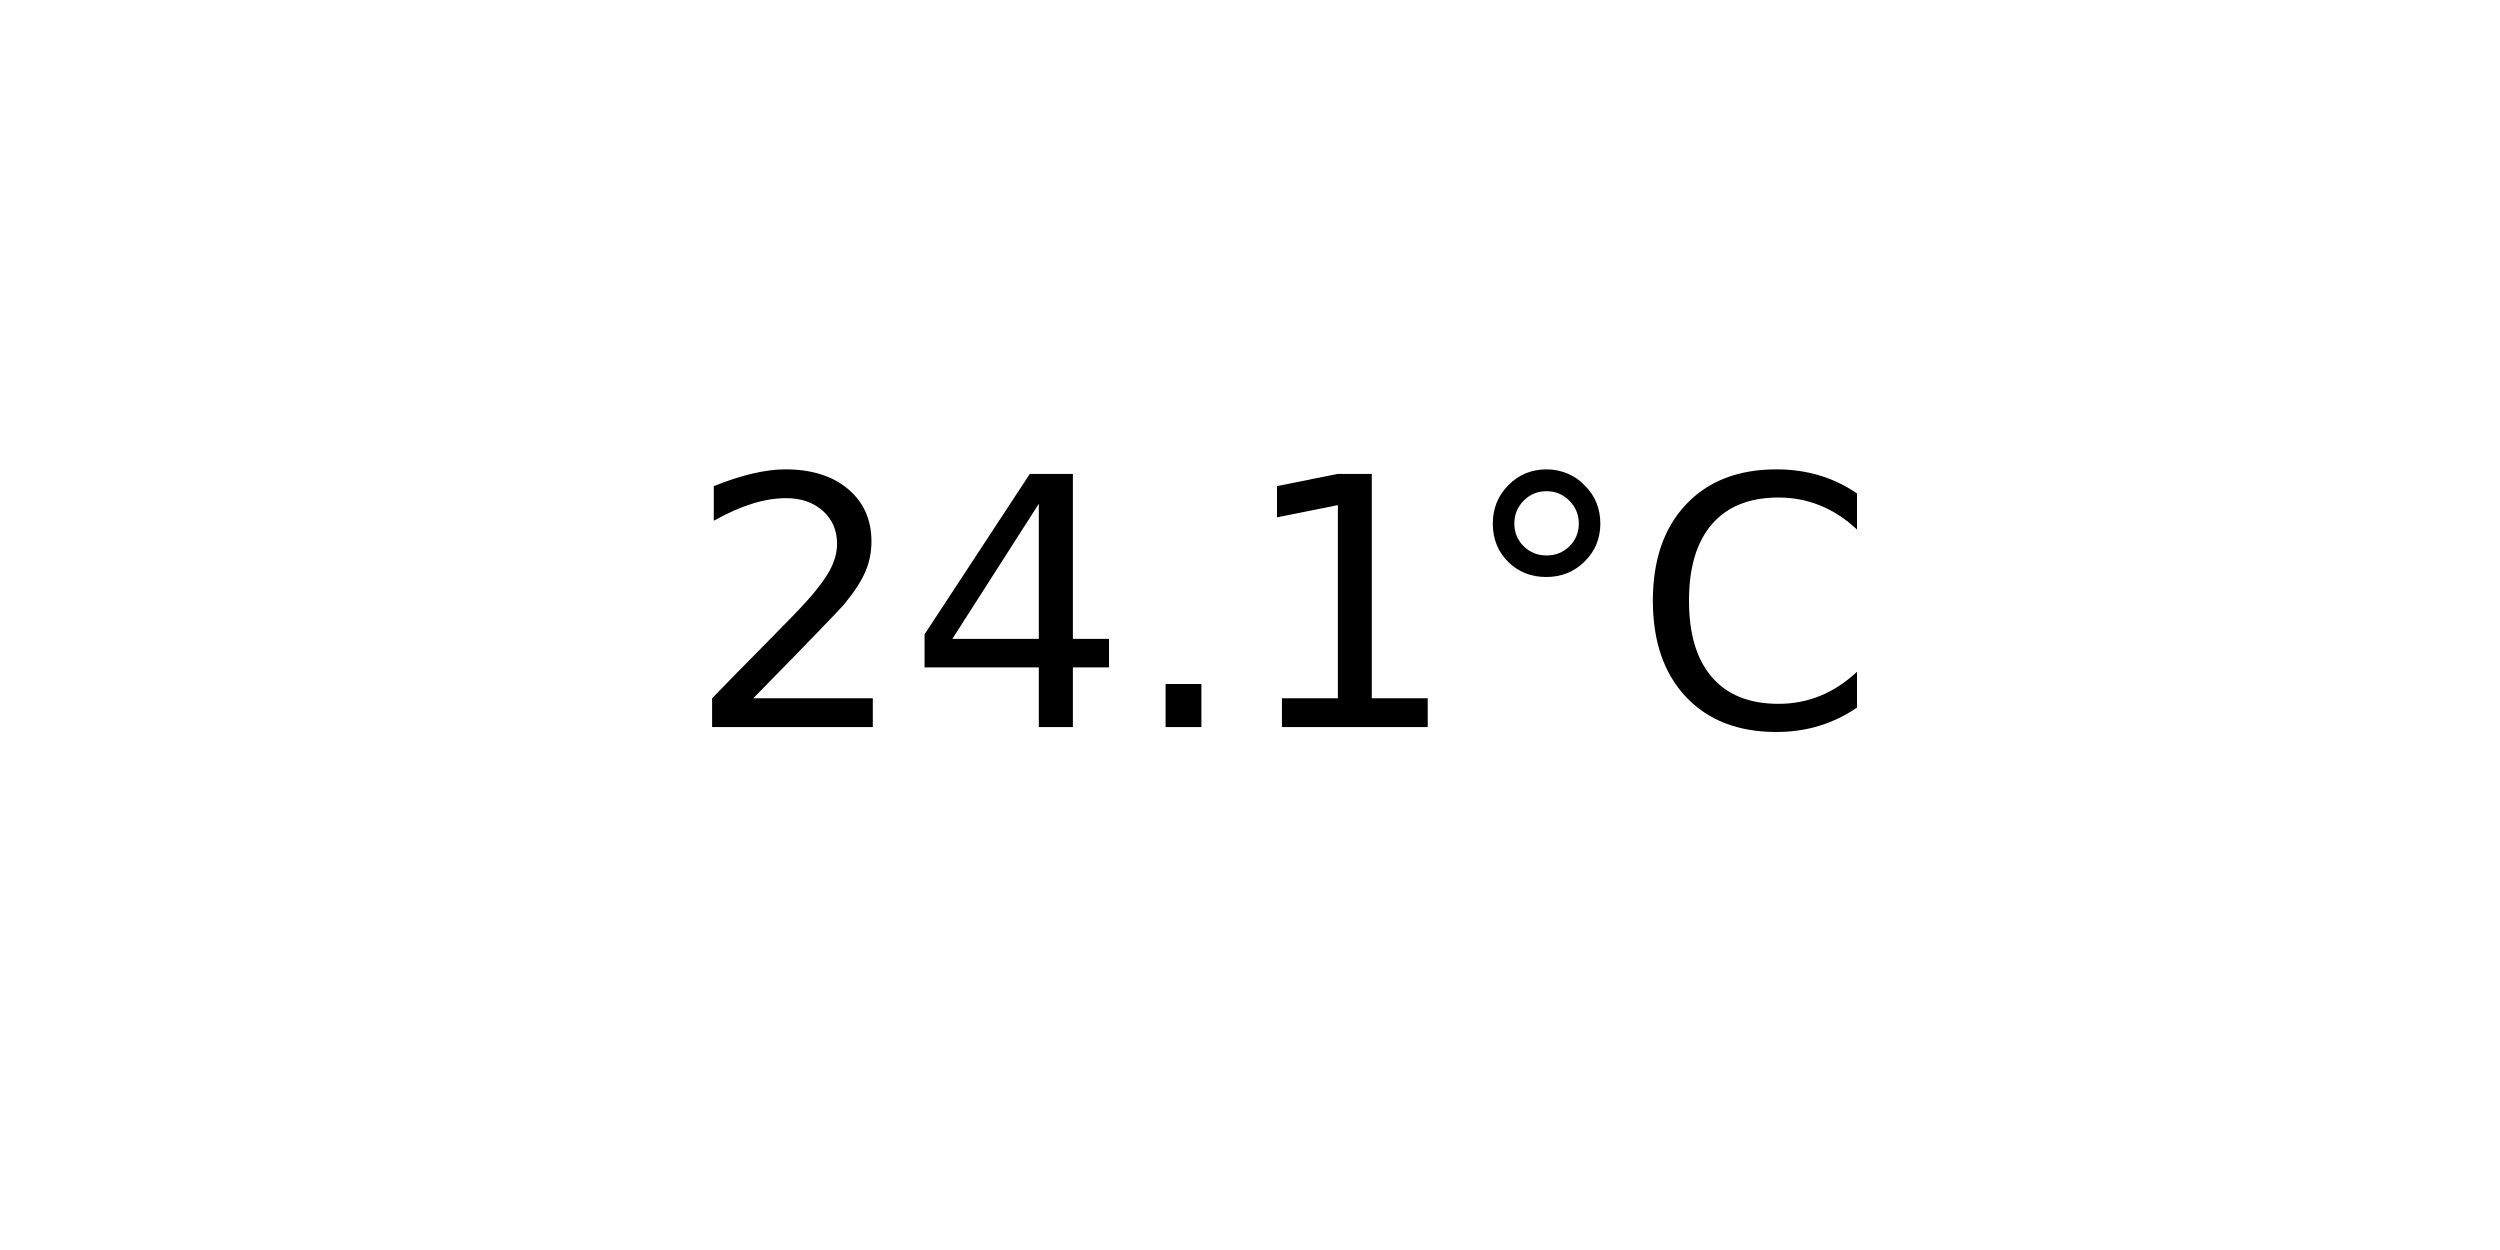
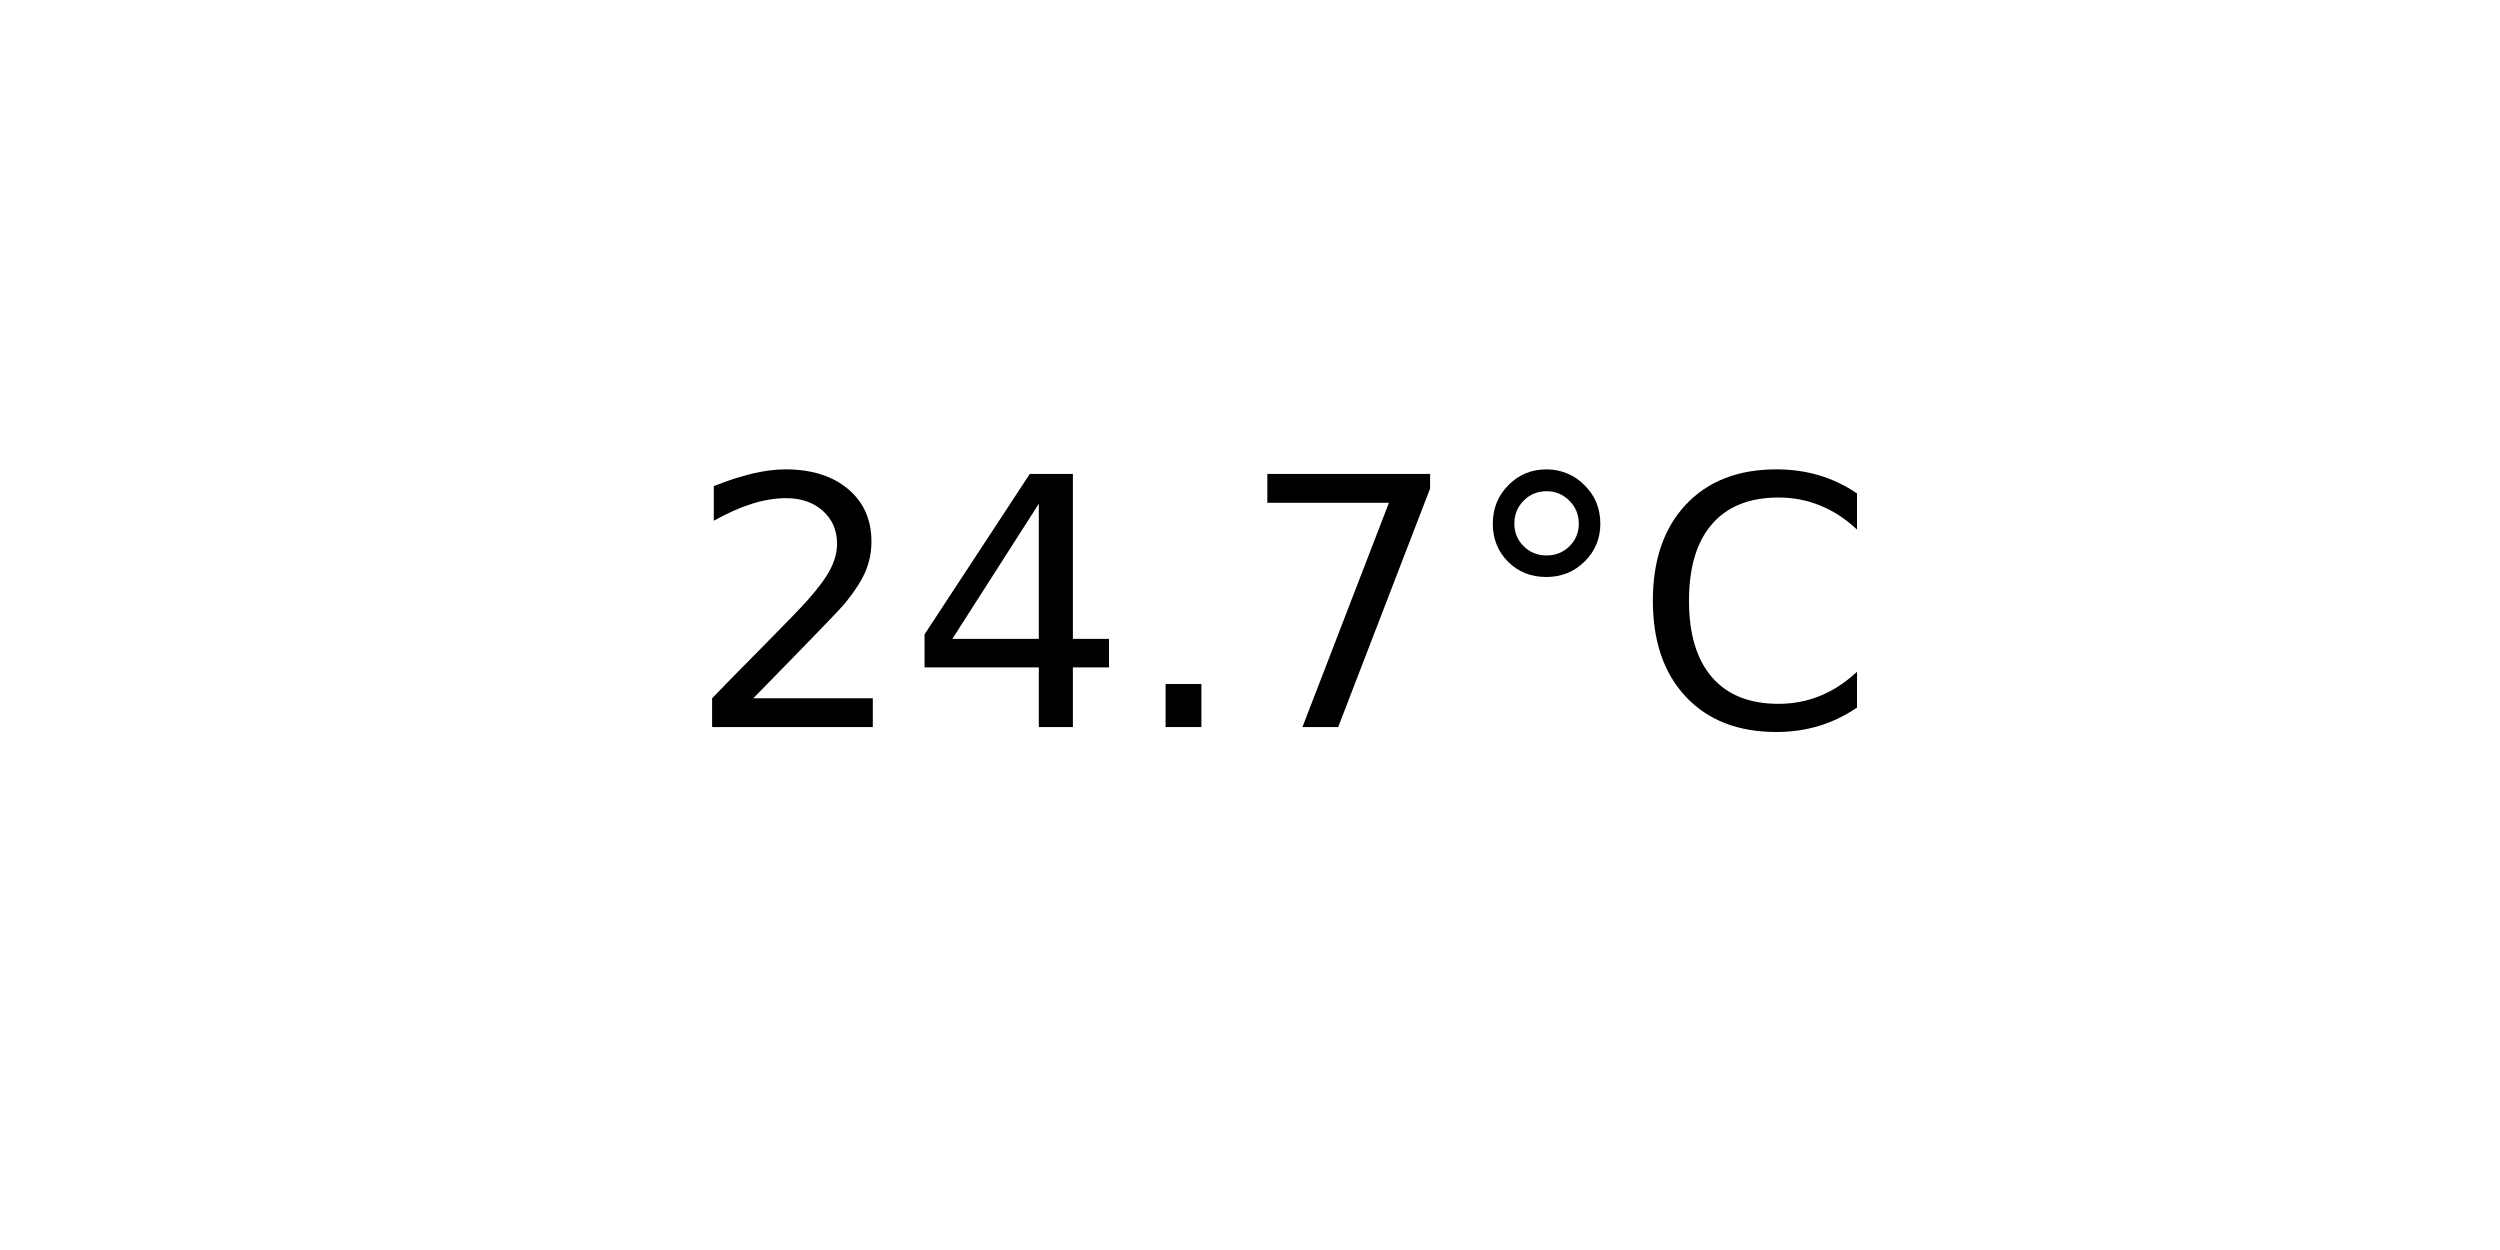
<svg xmlns="http://www.w3.org/2000/svg" xmlns:xlink="http://www.w3.org/1999/xlink" width="72pt" height="36pt" viewBox="0 0 72 36" version="1.1">
  <defs>
    <style type="text/css">*{stroke-linejoin: round; stroke-linecap: butt}</style>
  </defs>
  <g id="figure_1">
    <g id="axes_1">
      <g id="text_1">
        <g transform="translate(19.77578 20.93937) scale(0.1 -0.1)">
          <defs>
            <path id="DejaVuSans-32" d="M 1228 531  L 3431 531  L 3431 0  L 469 0  L 469 531  Q 828 903 1448 1529  Q 2069 2156 2228 2338  Q 2531 2678 2651 2914  Q 2772 3150 2772 3378  Q 2772 3750 2511 3984  Q 2250 4219 1831 4219  Q 1534 4219 1204 4116  Q 875 4013 500 3803  L 500 4441  Q 881 4594 1212 4672  Q 1544 4750 1819 4750  Q 2544 4750 2975 4387  Q 3406 4025 3406 3419  Q 3406 3131 3298 2873  Q 3191 2616 2906 2266  Q 2828 2175 2409 1742  Q 1991 1309 1228 531  z " transform="scale(0.015625)" />
            <path id="DejaVuSans-34" d="M 2419 4116  L 825 1625  L 2419 1625  L 2419 4116  z M 2253 4666  L 3047 4666  L 3047 1625  L 3713 1625  L 3713 1100  L 3047 1100  L 3047 0  L 2419 0  L 2419 1100  L 313 1100  L 313 1709  L 2253 4666  z " transform="scale(0.015625)" />
            <path id="DejaVuSans-2e" d="M 684 794  L 1344 794  L 1344 0  L 684 0  L 684 794  z " transform="scale(0.015625)" />
-             <path id="DejaVuSans-31" d="M 794 531  L 1825 531  L 1825 4091  L 703 3866  L 703 4441  L 1819 4666  L 2450 4666  L 2450 531  L 3481 531  L 3481 0  L 794 0  L 794 531  z " transform="scale(0.015625)" />
+             <path id="DejaVuSans-37" d="M 525 4666  L 3525 4666  L 3525 4397  L 1831 0  L 1172 0  L 2766 4134  L 525 4134  L 525 4666  z " transform="scale(0.015625)" />
            <path id="DejaVuSans-b0" d="M 1600 4347  Q 1350 4347 1178 4173  Q 1006 4000 1006 3750  Q 1006 3503 1178 3333  Q 1350 3163 1600 3163  Q 1850 3163 2022 3333  Q 2194 3503 2194 3750  Q 2194 3997 2020 4172  Q 1847 4347 1600 4347  z M 1600 4750  Q 1800 4750 1984 4673  Q 2169 4597 2303 4453  Q 2447 4313 2519 4134  Q 2591 3956 2591 3750  Q 2591 3338 2302 3052  Q 2013 2766 1594 2766  Q 1172 2766 890 3047  Q 609 3328 609 3750  Q 609 4169 896 4459  Q 1184 4750 1600 4750  z " transform="scale(0.015625)" />
            <path id="DejaVuSans-43" d="M 4122 4306  L 4122 3641  Q 3803 3938 3442 4084  Q 3081 4231 2675 4231  Q 1875 4231 1450 3742  Q 1025 3253 1025 2328  Q 1025 1406 1450 917  Q 1875 428 2675 428  Q 3081 428 3442 575  Q 3803 722 4122 1019  L 4122 359  Q 3791 134 3420 21  Q 3050 -91 2638 -91  Q 1578 -91 968 557  Q 359 1206 359 2328  Q 359 3453 968 4101  Q 1578 4750 2638 4750  Q 3056 4750 3426 4639  Q 3797 4528 4122 4306  z " transform="scale(0.015625)" />
          </defs>
          <use xlink:href="#DejaVuSans-32" />
          <use xlink:href="#DejaVuSans-34" x="63.623" />
          <use xlink:href="#DejaVuSans-2e" x="127.246" />
-           <use xlink:href="#DejaVuSans-31" x="159.033" />
+           <use xlink:href="#DejaVuSans-37" x="159.033" />
          <use xlink:href="#DejaVuSans-b0" x="222.656" />
          <use xlink:href="#DejaVuSans-43" x="272.656" />
        </g>
      </g>
    </g>
  </g>
</svg>
